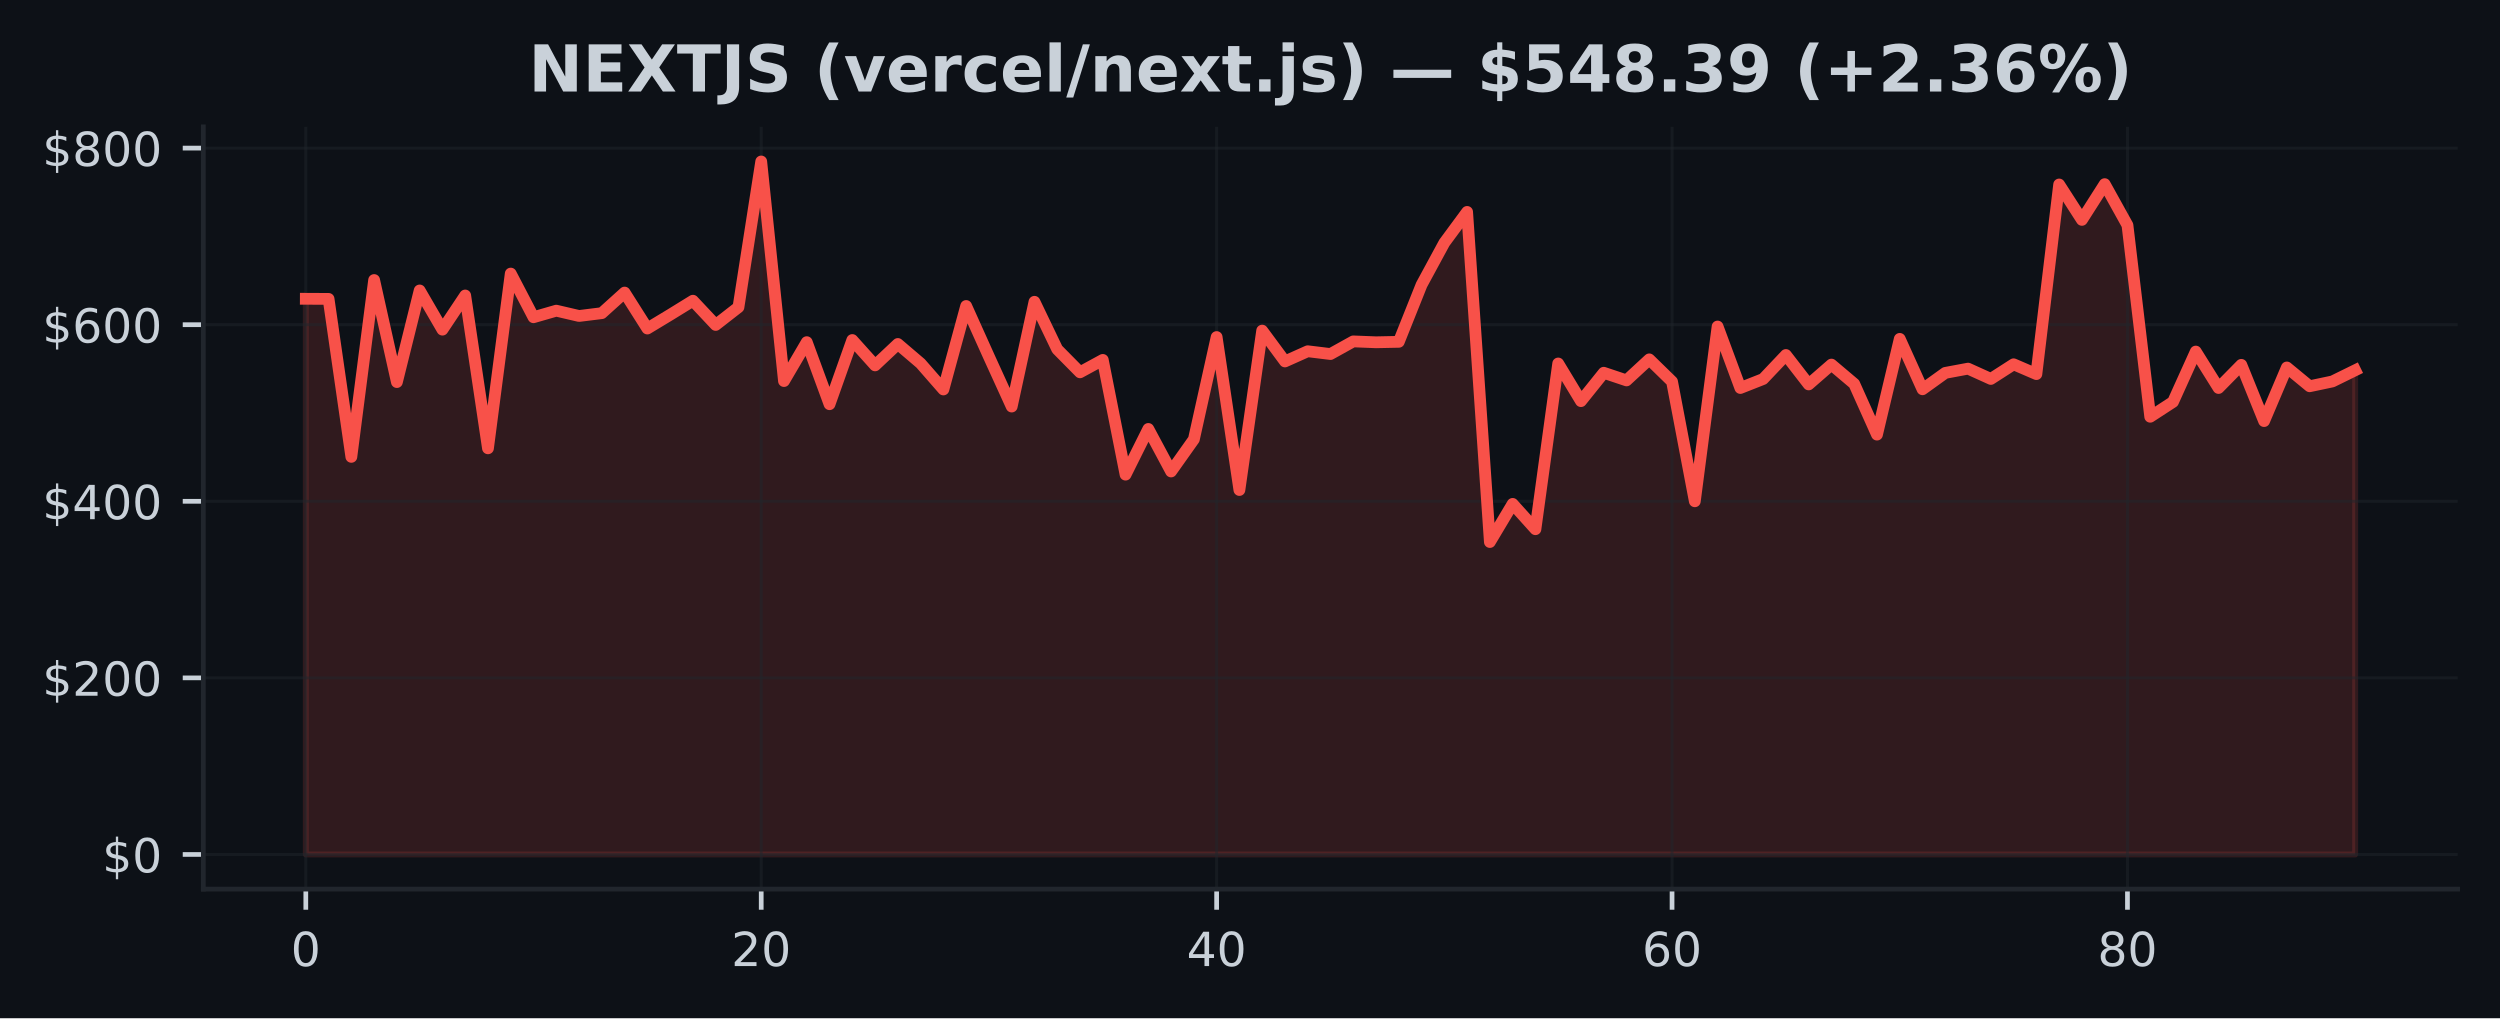
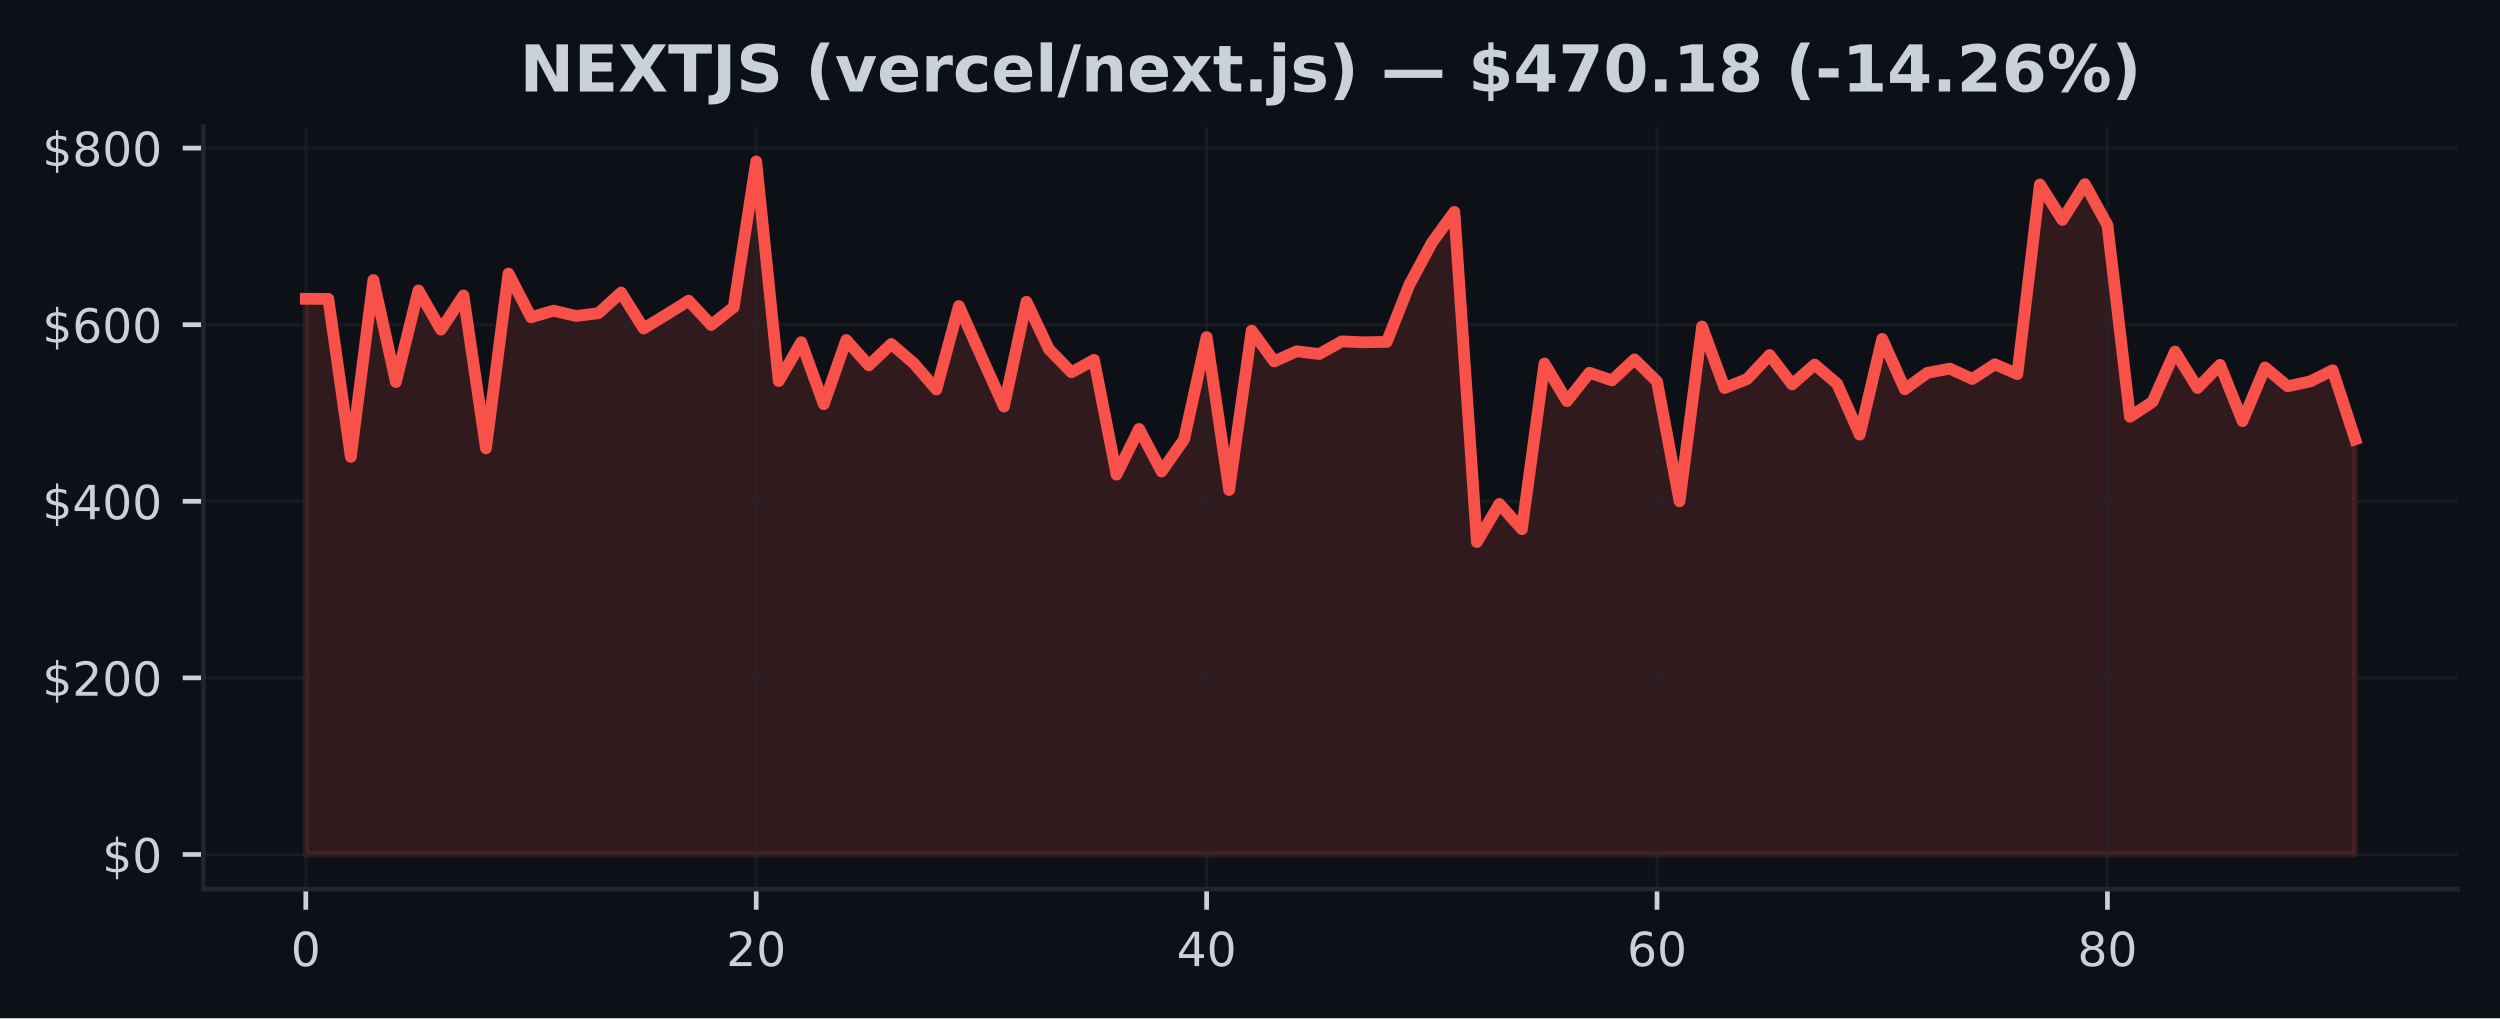
<svg xmlns="http://www.w3.org/2000/svg" xmlns:xlink="http://www.w3.org/1999/xlink" width="424.91pt" height="173.061pt" viewBox="0 0 424.91 173.061" version="1.1">
  <defs>
    <style type="text/css">*{stroke-linejoin: round; stroke-linecap: butt}</style>
  </defs>
  <g id="figure_1">
    <g id="patch_1">
      <path d="M 0 173.061  L 424.91 173.061  L 424.91 0  L 0 0  z " style="fill: #0d1117" />
    </g>
    <g id="axes_1">
      <g id="patch_2">
        <path d="M 34.56 151.118  L 417.71 151.118  L 417.71 21.558  L 34.56 21.558  z " style="fill: #0d1117" />
      </g>
      <g id="FillBetweenPolyCollection_1">
        <defs>
-           <path id="md09b2bb89c" d="M 51.976 -27.832  L 51.976 -122.278  L 55.846 -122.26  L 59.716 -95.411  L 63.587 -125.465  L 67.457 -108.122  L 71.327 -123.693  L 75.197 -117.033  L 79.067 -122.837  L 82.938 -96.863  L 86.808 -126.562  L 90.678 -119.14  L 94.548 -120.258  L 98.418 -119.356  L 102.289 -119.838  L 106.159 -123.333  L 110.029 -117.223  L 113.899 -119.561  L 117.769 -121.949  L 121.64 -117.831  L 125.51 -120.846  L 129.38 -145.613  L 133.25 -108.297  L 137.12 -114.905  L 140.991 -104.359  L 144.861 -115.268  L 148.731 -110.961  L 152.601 -114.597  L 156.471 -111.297  L 160.342 -106.867  L 164.212 -121.053  L 168.082 -112.451  L 171.952 -103.963  L 175.822 -121.766  L 179.693 -113.698  L 183.563 -109.781  L 187.433 -111.89  L 191.303 -92.39  L 195.173 -100.154  L 199.044 -92.929  L 202.914 -98.387  L 206.784 -115.774  L 210.654 -89.777  L 214.524 -116.869  L 218.395 -111.63  L 222.265 -113.361  L 226.135 -112.888  L 230.005 -115.037  L 233.875 -114.884  L 237.746 -114.965  L 241.616 -124.653  L 245.486 -131.795  L 249.356 -137.041  L 253.226 -80.937  L 257.097 -87.418  L 260.967 -83.116  L 264.837 -111.281  L 268.707 -104.882  L 272.577 -109.705  L 276.448 -108.407  L 280.318 -111.981  L 284.188 -108.207  L 288.058 -87.862  L 291.928 -117.564  L 295.799 -107.115  L 299.669 -108.641  L 303.539 -112.724  L 307.409 -107.724  L 311.279 -111.093  L 315.15 -107.823  L 319.02 -99.193  L 322.89 -115.463  L 326.76 -106.899  L 330.63 -109.684  L 334.501 -110.406  L 338.371 -108.654  L 342.241 -111.146  L 346.111 -109.478  L 349.981 -141.704  L 353.852 -135.689  L 357.722 -141.763  L 361.592 -134.787  L 365.462 -102.228  L 369.332 -104.748  L 373.203 -113.307  L 377.073 -107.116  L 380.943 -111.049  L 384.813 -101.492  L 388.683 -110.605  L 392.554 -107.41  L 396.424 -108.228  L 400.294 -110.128  L 400.294 -27.832  L 400.294 -27.832  L 396.424 -27.832  L 392.554 -27.832  L 388.683 -27.832  L 384.813 -27.832  L 380.943 -27.832  L 377.073 -27.832  L 373.203 -27.832  L 369.332 -27.832  L 365.462 -27.832  L 361.592 -27.832  L 357.722 -27.832  L 353.852 -27.832  L 349.981 -27.832  L 346.111 -27.832  L 342.241 -27.832  L 338.371 -27.832  L 334.501 -27.832  L 330.63 -27.832  L 326.76 -27.832  L 322.89 -27.832  L 319.02 -27.832  L 315.15 -27.832  L 311.279 -27.832  L 307.409 -27.832  L 303.539 -27.832  L 299.669 -27.832  L 295.799 -27.832  L 291.928 -27.832  L 288.058 -27.832  L 284.188 -27.832  L 280.318 -27.832  L 276.448 -27.832  L 272.577 -27.832  L 268.707 -27.832  L 264.837 -27.832  L 260.967 -27.832  L 257.097 -27.832  L 253.226 -27.832  L 249.356 -27.832  L 245.486 -27.832  L 241.616 -27.832  L 237.746 -27.832  L 233.875 -27.832  L 230.005 -27.832  L 226.135 -27.832  L 222.265 -27.832  L 218.395 -27.832  L 214.524 -27.832  L 210.654 -27.832  L 206.784 -27.832  L 202.914 -27.832  L 199.044 -27.832  L 195.173 -27.832  L 191.303 -27.832  L 187.433 -27.832  L 183.563 -27.832  L 179.693 -27.832  L 175.822 -27.832  L 171.952 -27.832  L 168.082 -27.832  L 164.212 -27.832  L 160.342 -27.832  L 156.471 -27.832  L 152.601 -27.832  L 148.731 -27.832  L 144.861 -27.832  L 140.991 -27.832  L 137.12 -27.832  L 133.25 -27.832  L 129.38 -27.832  L 125.51 -27.832  L 121.64 -27.832  L 117.769 -27.832  L 113.899 -27.832  L 110.029 -27.832  L 106.159 -27.832  L 102.289 -27.832  L 98.418 -27.832  L 94.548 -27.832  L 90.678 -27.832  L 86.808 -27.832  L 82.938 -27.832  L 79.067 -27.832  L 75.197 -27.832  L 71.327 -27.832  L 67.457 -27.832  L 63.587 -27.832  L 59.716 -27.832  L 55.846 -27.832  L 51.976 -27.832  z " style="stroke: #f85149; stroke-opacity: 0.15" />
+           <path id="mbb021a68fd" d="M 51.976 -27.832  L 51.976 -122.278  L 55.804 -122.26  L 59.631 -95.411  L 63.459 -125.465  L 67.287 -108.122  L 71.114 -123.693  L 74.942 -117.033  L 78.77 -122.837  L 82.597 -96.863  L 86.425 -126.562  L 90.253 -119.14  L 94.08 -120.258  L 97.908 -119.356  L 101.736 -119.838  L 105.563 -123.333  L 109.391 -117.223  L 113.219 -119.561  L 117.046 -121.949  L 120.874 -117.831  L 124.702 -120.846  L 128.529 -145.613  L 132.357 -108.297  L 136.185 -114.905  L 140.012 -104.359  L 143.84 -115.268  L 147.668 -110.961  L 151.495 -114.597  L 155.323 -111.297  L 159.151 -106.867  L 162.978 -121.053  L 166.806 -112.451  L 170.634 -103.963  L 174.461 -121.766  L 178.289 -113.698  L 182.117 -109.781  L 185.944 -111.89  L 189.772 -92.39  L 193.6 -100.154  L 197.427 -92.929  L 201.255 -98.387  L 205.083 -115.774  L 208.91 -89.777  L 212.738 -116.869  L 216.566 -111.63  L 220.393 -113.361  L 224.221 -112.888  L 228.049 -115.037  L 231.877 -114.884  L 235.704 -114.965  L 239.532 -124.653  L 243.36 -131.795  L 247.187 -137.041  L 251.015 -80.937  L 254.843 -87.418  L 258.67 -83.116  L 262.498 -111.281  L 266.326 -104.882  L 270.153 -109.705  L 273.981 -108.407  L 277.809 -111.981  L 281.636 -108.207  L 285.464 -87.862  L 289.292 -117.564  L 293.119 -107.115  L 296.947 -108.641  L 300.775 -112.724  L 304.602 -107.724  L 308.43 -111.093  L 312.258 -107.823  L 316.085 -99.193  L 319.913 -115.463  L 323.741 -106.899  L 327.568 -109.684  L 331.396 -110.406  L 335.224 -108.654  L 339.051 -111.146  L 342.879 -109.478  L 346.707 -141.704  L 350.534 -135.689  L 354.362 -141.763  L 358.19 -134.787  L 362.017 -102.228  L 365.845 -104.748  L 369.673 -113.307  L 373.5 -107.116  L 377.328 -111.049  L 381.156 -101.492  L 384.983 -110.605  L 388.811 -107.41  L 392.639 -108.228  L 396.466 -110.128  L 400.294 -98.391  L 400.294 -27.832  L 400.294 -27.832  L 396.466 -27.832  L 392.639 -27.832  L 388.811 -27.832  L 384.983 -27.832  L 381.156 -27.832  L 377.328 -27.832  L 373.5 -27.832  L 369.673 -27.832  L 365.845 -27.832  L 362.017 -27.832  L 358.19 -27.832  L 354.362 -27.832  L 350.534 -27.832  L 346.707 -27.832  L 342.879 -27.832  L 339.051 -27.832  L 335.224 -27.832  L 331.396 -27.832  L 327.568 -27.832  L 323.741 -27.832  L 319.913 -27.832  L 316.085 -27.832  L 312.258 -27.832  L 308.43 -27.832  L 304.602 -27.832  L 300.775 -27.832  L 296.947 -27.832  L 293.119 -27.832  L 289.292 -27.832  L 285.464 -27.832  L 281.636 -27.832  L 277.809 -27.832  L 273.981 -27.832  L 270.153 -27.832  L 266.326 -27.832  L 262.498 -27.832  L 258.67 -27.832  L 254.843 -27.832  L 251.015 -27.832  L 247.187 -27.832  L 243.36 -27.832  L 239.532 -27.832  L 235.704 -27.832  L 231.877 -27.832  L 228.049 -27.832  L 224.221 -27.832  L 220.393 -27.832  L 216.566 -27.832  L 212.738 -27.832  L 208.91 -27.832  L 205.083 -27.832  L 201.255 -27.832  L 197.427 -27.832  L 193.6 -27.832  L 189.772 -27.832  L 185.944 -27.832  L 182.117 -27.832  L 178.289 -27.832  L 174.461 -27.832  L 170.634 -27.832  L 166.806 -27.832  L 162.978 -27.832  L 159.151 -27.832  L 155.323 -27.832  L 151.495 -27.832  L 147.668 -27.832  L 143.84 -27.832  L 140.012 -27.832  L 136.185 -27.832  L 132.357 -27.832  L 128.529 -27.832  L 124.702 -27.832  L 120.874 -27.832  L 117.046 -27.832  L 113.219 -27.832  L 109.391 -27.832  L 105.563 -27.832  L 101.736 -27.832  L 97.908 -27.832  L 94.08 -27.832  L 90.253 -27.832  L 86.425 -27.832  L 82.597 -27.832  L 78.77 -27.832  L 74.942 -27.832  L 71.114 -27.832  L 67.287 -27.832  L 63.459 -27.832  L 59.631 -27.832  L 55.804 -27.832  L 51.976 -27.832  z " style="stroke: #f85149; stroke-opacity: 0.15" />
        </defs>
-         <g clip-path="url(#pa64d8cfdb3)">
-           <use xlink:href="#md09b2bb89c" x="0" y="173.061" style="fill: #f85149; fill-opacity: 0.15; stroke: #f85149; stroke-opacity: 0.15" />
+         <g clip-path="url(#p5b12fcca8b)">
+           <use xlink:href="#mbb021a68fd" x="0" y="173.061" style="fill: #f85149; fill-opacity: 0.15; stroke: #f85149; stroke-opacity: 0.15" />
        </g>
      </g>
      <g id="matplotlib.axis_1">
        <g id="xtick_1">
          <g id="line2d_1">
-             <path d="M 51.976 151.118  L 51.976 21.558  " clip-path="url(#pa64d8cfdb3)" style="fill: none; stroke: #21262d; stroke-opacity: 0.5; stroke-width: 0.5; stroke-linecap: square" />
+             <path d="M 51.976 151.118  L 51.976 21.558  " clip-path="url(#p5b12fcca8b)" style="fill: none; stroke: #21262d; stroke-opacity: 0.5; stroke-width: 0.5; stroke-linecap: square" />
          </g>
          <g id="line2d_2">
            <defs>
-               <path id="mbb9fbfb13b" d="M 0 0  L 0 3.5  " style="stroke: #c9d1d9; stroke-width: 0.8" />
+               <path id="m77d5513080" d="M 0 0  L 0 3.5  " style="stroke: #c9d1d9; stroke-width: 0.8" />
            </defs>
            <g>
-               <use xlink:href="#mbb9fbfb13b" x="51.976" y="151.118" style="fill: #c9d1d9; stroke: #c9d1d9; stroke-width: 0.8" />
+               <use xlink:href="#m77d5513080" x="51.976" y="151.118" style="fill: #c9d1d9; stroke: #c9d1d9; stroke-width: 0.8" />
            </g>
          </g>
          <g id="text_1">
            <g style="fill: #c9d1d9" transform="translate(49.43091 164.197) scale(0.08 -0.08)">
              <defs>
                <path id="DejaVuSans-30" d="M 2034 4250  Q 1547 4250 1301 3770  Q 1056 3291 1056 2328  Q 1056 1369 1301 889  Q 1547 409 2034 409  Q 2525 409 2770 889  Q 3016 1369 3016 2328  Q 3016 3291 2770 3770  Q 2525 4250 2034 4250  z M 2034 4750  Q 2819 4750 3233 4129  Q 3647 3509 3647 2328  Q 3647 1150 3233 529  Q 2819 -91 2034 -91  Q 1250 -91 836 529  Q 422 1150 422 2328  Q 422 3509 836 4129  Q 1250 4750 2034 4750  z " transform="scale(0.015625)" />
              </defs>
              <use xlink:href="#DejaVuSans-30" />
            </g>
          </g>
        </g>
        <g id="xtick_2">
          <g id="line2d_3">
-             <path d="M 129.38 151.118  L 129.38 21.558  " clip-path="url(#pa64d8cfdb3)" style="fill: none; stroke: #21262d; stroke-opacity: 0.5; stroke-width: 0.5; stroke-linecap: square" />
+             <path d="M 128.529 151.118  L 128.529 21.558  " clip-path="url(#p5b12fcca8b)" style="fill: none; stroke: #21262d; stroke-opacity: 0.5; stroke-width: 0.5; stroke-linecap: square" />
          </g>
          <g id="line2d_4">
            <g>
-               <use xlink:href="#mbb9fbfb13b" x="129.38" y="151.118" style="fill: #c9d1d9; stroke: #c9d1d9; stroke-width: 0.8" />
+               <use xlink:href="#m77d5513080" x="128.529" y="151.118" style="fill: #c9d1d9; stroke: #c9d1d9; stroke-width: 0.8" />
            </g>
          </g>
          <g id="text_2">
-             <g style="fill: #c9d1d9" transform="translate(124.2899 164.197) scale(0.08 -0.08)">
+             <g style="fill: #c9d1d9" transform="translate(123.4394 164.197) scale(0.08 -0.08)">
              <defs>
                <path id="DejaVuSans-32" d="M 1228 531  L 3431 531  L 3431 0  L 469 0  L 469 531  Q 828 903 1448 1529  Q 2069 2156 2228 2338  Q 2531 2678 2651 2914  Q 2772 3150 2772 3378  Q 2772 3750 2511 3984  Q 2250 4219 1831 4219  Q 1534 4219 1204 4116  Q 875 4013 500 3803  L 500 4441  Q 881 4594 1212 4672  Q 1544 4750 1819 4750  Q 2544 4750 2975 4387  Q 3406 4025 3406 3419  Q 3406 3131 3298 2873  Q 3191 2616 2906 2266  Q 2828 2175 2409 1742  Q 1991 1309 1228 531  z " transform="scale(0.015625)" />
              </defs>
              <use xlink:href="#DejaVuSans-32" />
              <use xlink:href="#DejaVuSans-30" transform="translate(63.62305 0)" />
            </g>
          </g>
        </g>
        <g id="xtick_3">
          <g id="line2d_5">
-             <path d="M 206.784 151.118  L 206.784 21.558  " clip-path="url(#pa64d8cfdb3)" style="fill: none; stroke: #21262d; stroke-opacity: 0.5; stroke-width: 0.5; stroke-linecap: square" />
+             <path d="M 205.083 151.118  L 205.083 21.558  " clip-path="url(#p5b12fcca8b)" style="fill: none; stroke: #21262d; stroke-opacity: 0.5; stroke-width: 0.5; stroke-linecap: square" />
          </g>
          <g id="line2d_6">
            <g>
-               <use xlink:href="#mbb9fbfb13b" x="206.784" y="151.118" style="fill: #c9d1d9; stroke: #c9d1d9; stroke-width: 0.8" />
+               <use xlink:href="#m77d5513080" x="205.083" y="151.118" style="fill: #c9d1d9; stroke: #c9d1d9; stroke-width: 0.8" />
            </g>
          </g>
          <g id="text_3">
-             <g style="fill: #c9d1d9" transform="translate(201.694 164.197) scale(0.08 -0.08)">
+             <g style="fill: #c9d1d9" transform="translate(199.9928 164.197) scale(0.08 -0.08)">
              <defs>
                <path id="DejaVuSans-34" d="M 2419 4116  L 825 1625  L 2419 1625  L 2419 4116  z M 2253 4666  L 3047 4666  L 3047 1625  L 3713 1625  L 3713 1100  L 3047 1100  L 3047 0  L 2419 0  L 2419 1100  L 313 1100  L 313 1709  L 2253 4666  z " transform="scale(0.015625)" />
              </defs>
              <use xlink:href="#DejaVuSans-34" />
              <use xlink:href="#DejaVuSans-30" transform="translate(63.62305 0)" />
            </g>
          </g>
        </g>
        <g id="xtick_4">
          <g id="line2d_7">
-             <path d="M 284.188 151.118  L 284.188 21.558  " clip-path="url(#pa64d8cfdb3)" style="fill: none; stroke: #21262d; stroke-opacity: 0.5; stroke-width: 0.5; stroke-linecap: square" />
+             <path d="M 281.636 151.118  L 281.636 21.558  " clip-path="url(#p5b12fcca8b)" style="fill: none; stroke: #21262d; stroke-opacity: 0.5; stroke-width: 0.5; stroke-linecap: square" />
          </g>
          <g id="line2d_8">
            <g>
-               <use xlink:href="#mbb9fbfb13b" x="284.188" y="151.118" style="fill: #c9d1d9; stroke: #c9d1d9; stroke-width: 0.8" />
+               <use xlink:href="#m77d5513080" x="281.636" y="151.118" style="fill: #c9d1d9; stroke: #c9d1d9; stroke-width: 0.8" />
            </g>
          </g>
          <g id="text_4">
-             <g style="fill: #c9d1d9" transform="translate(279.098 164.197) scale(0.08 -0.08)">
+             <g style="fill: #c9d1d9" transform="translate(276.5462 164.197) scale(0.08 -0.08)">
              <defs>
                <path id="DejaVuSans-36" d="M 2113 2584  Q 1688 2584 1439 2293  Q 1191 2003 1191 1497  Q 1191 994 1439 701  Q 1688 409 2113 409  Q 2538 409 2786 701  Q 3034 994 3034 1497  Q 3034 2003 2786 2293  Q 2538 2584 2113 2584  z M 3366 4563  L 3366 3988  Q 3128 4100 2886 4159  Q 2644 4219 2406 4219  Q 1781 4219 1451 3797  Q 1122 3375 1075 2522  Q 1259 2794 1537 2939  Q 1816 3084 2150 3084  Q 2853 3084 3261 2657  Q 3669 2231 3669 1497  Q 3669 778 3244 343  Q 2819 -91 2113 -91  Q 1303 -91 875 529  Q 447 1150 447 2328  Q 447 3434 972 4092  Q 1497 4750 2381 4750  Q 2619 4750 2861 4703  Q 3103 4656 3366 4563  z " transform="scale(0.015625)" />
              </defs>
              <use xlink:href="#DejaVuSans-36" />
              <use xlink:href="#DejaVuSans-30" transform="translate(63.62305 0)" />
            </g>
          </g>
        </g>
        <g id="xtick_5">
          <g id="line2d_9">
-             <path d="M 361.592 151.118  L 361.592 21.558  " clip-path="url(#pa64d8cfdb3)" style="fill: none; stroke: #21262d; stroke-opacity: 0.5; stroke-width: 0.5; stroke-linecap: square" />
+             <path d="M 358.19 151.118  L 358.19 21.558  " clip-path="url(#p5b12fcca8b)" style="fill: none; stroke: #21262d; stroke-opacity: 0.5; stroke-width: 0.5; stroke-linecap: square" />
          </g>
          <g id="line2d_10">
            <g>
-               <use xlink:href="#mbb9fbfb13b" x="361.592" y="151.118" style="fill: #c9d1d9; stroke: #c9d1d9; stroke-width: 0.8" />
+               <use xlink:href="#m77d5513080" x="358.19" y="151.118" style="fill: #c9d1d9; stroke: #c9d1d9; stroke-width: 0.8" />
            </g>
          </g>
          <g id="text_5">
-             <g style="fill: #c9d1d9" transform="translate(356.5021 164.197) scale(0.08 -0.08)">
+             <g style="fill: #c9d1d9" transform="translate(353.0997 164.197) scale(0.08 -0.08)">
              <defs>
                <path id="DejaVuSans-38" d="M 2034 2216  Q 1584 2216 1326 1975  Q 1069 1734 1069 1313  Q 1069 891 1326 650  Q 1584 409 2034 409  Q 2484 409 2743 651  Q 3003 894 3003 1313  Q 3003 1734 2745 1975  Q 2488 2216 2034 2216  z M 1403 2484  Q 997 2584 770 2862  Q 544 3141 544 3541  Q 544 4100 942 4425  Q 1341 4750 2034 4750  Q 2731 4750 3128 4425  Q 3525 4100 3525 3541  Q 3525 3141 3298 2862  Q 3072 2584 2669 2484  Q 3125 2378 3379 2068  Q 3634 1759 3634 1313  Q 3634 634 3220 271  Q 2806 -91 2034 -91  Q 1263 -91 848 271  Q 434 634 434 1313  Q 434 1759 690 2068  Q 947 2378 1403 2484  z M 1172 3481  Q 1172 3119 1398 2916  Q 1625 2713 2034 2713  Q 2441 2713 2670 2916  Q 2900 3119 2900 3481  Q 2900 3844 2670 4047  Q 2441 4250 2034 4250  Q 1625 4250 1398 4047  Q 1172 3844 1172 3481  z " transform="scale(0.015625)" />
              </defs>
              <use xlink:href="#DejaVuSans-38" />
              <use xlink:href="#DejaVuSans-30" transform="translate(63.62305 0)" />
            </g>
          </g>
        </g>
      </g>
      <g id="matplotlib.axis_2">
        <g id="ytick_1">
          <g id="line2d_11">
-             <path d="M 34.56 145.229  L 417.71 145.229  " clip-path="url(#pa64d8cfdb3)" style="fill: none; stroke: #21262d; stroke-opacity: 0.5; stroke-width: 0.5; stroke-linecap: square" />
+             <path d="M 34.56 145.229  L 417.71 145.229  " clip-path="url(#p5b12fcca8b)" style="fill: none; stroke: #21262d; stroke-opacity: 0.5; stroke-width: 0.5; stroke-linecap: square" />
          </g>
          <g id="line2d_12">
            <defs>
-               <path id="mabfa6c5c74" d="M 0 0  L -3.5 0  " style="stroke: #c9d1d9; stroke-width: 0.8" />
+               <path id="mbe06799773" d="M 0 0  L -3.5 0  " style="stroke: #c9d1d9; stroke-width: 0.8" />
            </defs>
            <g>
-               <use xlink:href="#mabfa6c5c74" x="34.56" y="145.229" style="fill: #c9d1d9; stroke: #c9d1d9; stroke-width: 0.8" />
+               <use xlink:href="#mbe06799773" x="34.56" y="145.229" style="fill: #c9d1d9; stroke: #c9d1d9; stroke-width: 0.8" />
            </g>
          </g>
          <g id="text_6">
            <g style="fill: #c9d1d9" transform="translate(17.38 148.2686) scale(0.08 -0.08)">
              <defs>
                <path id="DejaVuSans-24" d="M 2163 -941  L 1850 -941  L 1847 0  Q 1519 6 1191 76  Q 863 147 531 288  L 531 850  Q 850 650 1176 548  Q 1503 447 1850 444  L 1850 1869  Q 1159 1981 845 2250  Q 531 2519 531 2988  Q 531 3497 872 3790  Q 1213 4084 1850 4128  L 1850 4863  L 2163 4863  L 2163 4138  Q 2453 4125 2725 4076  Q 2997 4028 3256 3944  L 3256 3397  Q 2997 3528 2723 3600  Q 2450 3672 2163 3684  L 2163 2350  Q 2872 2241 3206 1959  Q 3541 1678 3541 1191  Q 3541 663 3186 358  Q 2831 53 2163 6  L 2163 -941  z M 1850 2406  L 1850 3688  Q 1488 3647 1297 3481  Q 1106 3316 1106 3041  Q 1106 2772 1282 2622  Q 1459 2472 1850 2406  z M 2163 1806  L 2163 453  Q 2559 506 2761 678  Q 2963 850 2963 1131  Q 2963 1406 2770 1568  Q 2578 1731 2163 1806  z " transform="scale(0.015625)" />
              </defs>
              <use xlink:href="#DejaVuSans-24" />
              <use xlink:href="#DejaVuSans-30" transform="translate(63.62305 0)" />
            </g>
          </g>
        </g>
        <g id="ytick_2">
          <g id="line2d_13">
-             <path d="M 34.56 115.215  L 417.71 115.215  " clip-path="url(#pa64d8cfdb3)" style="fill: none; stroke: #21262d; stroke-opacity: 0.5; stroke-width: 0.5; stroke-linecap: square" />
+             <path d="M 34.56 115.215  L 417.71 115.215  " clip-path="url(#p5b12fcca8b)" style="fill: none; stroke: #21262d; stroke-opacity: 0.5; stroke-width: 0.5; stroke-linecap: square" />
          </g>
          <g id="line2d_14">
            <g>
-               <use xlink:href="#mabfa6c5c74" x="34.56" y="115.215" style="fill: #c9d1d9; stroke: #c9d1d9; stroke-width: 0.8" />
+               <use xlink:href="#mbe06799773" x="34.56" y="115.215" style="fill: #c9d1d9; stroke: #c9d1d9; stroke-width: 0.8" />
            </g>
          </g>
          <g id="text_7">
            <g style="fill: #c9d1d9" transform="translate(7.2 118.2547) scale(0.08 -0.08)">
              <use xlink:href="#DejaVuSans-24" />
              <use xlink:href="#DejaVuSans-32" transform="translate(63.62305 0)" />
              <use xlink:href="#DejaVuSans-30" transform="translate(127.2461 0)" />
              <use xlink:href="#DejaVuSans-30" transform="translate(190.8691 0)" />
            </g>
          </g>
        </g>
        <g id="ytick_3">
          <g id="line2d_15">
-             <path d="M 34.56 85.202  L 417.71 85.202  " clip-path="url(#pa64d8cfdb3)" style="fill: none; stroke: #21262d; stroke-opacity: 0.5; stroke-width: 0.5; stroke-linecap: square" />
+             <path d="M 34.56 85.202  L 417.71 85.202  " clip-path="url(#p5b12fcca8b)" style="fill: none; stroke: #21262d; stroke-opacity: 0.5; stroke-width: 0.5; stroke-linecap: square" />
          </g>
          <g id="line2d_16">
            <g>
-               <use xlink:href="#mabfa6c5c74" x="34.56" y="85.202" style="fill: #c9d1d9; stroke: #c9d1d9; stroke-width: 0.8" />
+               <use xlink:href="#mbe06799773" x="34.56" y="85.202" style="fill: #c9d1d9; stroke: #c9d1d9; stroke-width: 0.8" />
            </g>
          </g>
          <g id="text_8">
            <g style="fill: #c9d1d9" transform="translate(7.2 88.24088) scale(0.08 -0.08)">
              <use xlink:href="#DejaVuSans-24" />
              <use xlink:href="#DejaVuSans-34" transform="translate(63.62305 0)" />
              <use xlink:href="#DejaVuSans-30" transform="translate(127.2461 0)" />
              <use xlink:href="#DejaVuSans-30" transform="translate(190.8691 0)" />
            </g>
          </g>
        </g>
        <g id="ytick_4">
          <g id="line2d_17">
-             <path d="M 34.56 55.188  L 417.71 55.188  " clip-path="url(#pa64d8cfdb3)" style="fill: none; stroke: #21262d; stroke-opacity: 0.5; stroke-width: 0.5; stroke-linecap: square" />
+             <path d="M 34.56 55.188  L 417.71 55.188  " clip-path="url(#p5b12fcca8b)" style="fill: none; stroke: #21262d; stroke-opacity: 0.5; stroke-width: 0.5; stroke-linecap: square" />
          </g>
          <g id="line2d_18">
            <g>
-               <use xlink:href="#mabfa6c5c74" x="34.56" y="55.188" style="fill: #c9d1d9; stroke: #c9d1d9; stroke-width: 0.8" />
+               <use xlink:href="#mbe06799773" x="34.56" y="55.188" style="fill: #c9d1d9; stroke: #c9d1d9; stroke-width: 0.8" />
            </g>
          </g>
          <g id="text_9">
            <g style="fill: #c9d1d9" transform="translate(7.2 58.22704) scale(0.08 -0.08)">
              <use xlink:href="#DejaVuSans-24" />
              <use xlink:href="#DejaVuSans-36" transform="translate(63.62305 0)" />
              <use xlink:href="#DejaVuSans-30" transform="translate(127.2461 0)" />
              <use xlink:href="#DejaVuSans-30" transform="translate(190.8691 0)" />
            </g>
          </g>
        </g>
        <g id="ytick_5">
          <g id="line2d_19">
-             <path d="M 34.56 25.174  L 417.71 25.174  " clip-path="url(#pa64d8cfdb3)" style="fill: none; stroke: #21262d; stroke-opacity: 0.5; stroke-width: 0.5; stroke-linecap: square" />
+             <path d="M 34.56 25.174  L 417.71 25.174  " clip-path="url(#p5b12fcca8b)" style="fill: none; stroke: #21262d; stroke-opacity: 0.5; stroke-width: 0.5; stroke-linecap: square" />
          </g>
          <g id="line2d_20">
            <g>
-               <use xlink:href="#mabfa6c5c74" x="34.56" y="25.174" style="fill: #c9d1d9; stroke: #c9d1d9; stroke-width: 0.8" />
+               <use xlink:href="#mbe06799773" x="34.56" y="25.174" style="fill: #c9d1d9; stroke: #c9d1d9; stroke-width: 0.8" />
            </g>
          </g>
          <g id="text_10">
            <g style="fill: #c9d1d9" transform="translate(7.2 28.2132) scale(0.08 -0.08)">
              <use xlink:href="#DejaVuSans-24" />
              <use xlink:href="#DejaVuSans-38" transform="translate(63.62305 0)" />
              <use xlink:href="#DejaVuSans-30" transform="translate(127.2461 0)" />
              <use xlink:href="#DejaVuSans-30" transform="translate(190.8691 0)" />
            </g>
          </g>
        </g>
      </g>
      <g id="line2d_21">
-         <path d="M 51.976 50.783  L 55.846 50.801  L 59.716 77.65  L 63.587 47.596  L 67.457 64.939  L 71.327 49.368  L 75.197 56.028  L 79.067 50.223  L 82.938 76.197  L 86.808 46.499  L 90.678 53.921  L 94.548 52.803  L 98.418 53.705  L 102.289 53.223  L 106.159 49.728  L 110.029 55.837  L 113.899 53.499  L 117.769 51.112  L 121.64 55.23  L 125.51 52.215  L 129.38 27.447  L 133.25 64.764  L 137.12 58.156  L 140.991 68.701  L 144.861 57.793  L 148.731 62.1  L 152.601 58.464  L 156.471 61.764  L 160.342 66.194  L 164.212 52.008  L 168.082 60.61  L 171.952 69.098  L 175.822 51.295  L 179.693 59.363  L 183.563 63.279  L 187.433 61.171  L 191.303 80.671  L 195.173 72.906  L 199.044 80.132  L 202.914 74.674  L 206.784 57.287  L 210.654 83.284  L 214.524 56.192  L 218.395 61.431  L 222.265 59.7  L 226.135 60.173  L 230.005 58.024  L 233.875 58.177  L 237.746 58.096  L 241.616 48.408  L 245.486 41.266  L 249.356 36.019  L 253.226 92.124  L 257.097 85.643  L 260.967 89.945  L 264.837 61.78  L 268.707 68.179  L 272.577 63.356  L 276.448 64.654  L 280.318 61.079  L 284.188 64.854  L 288.058 85.199  L 291.928 55.497  L 295.799 65.946  L 299.669 64.42  L 303.539 60.337  L 307.409 65.337  L 311.279 61.968  L 315.15 65.238  L 319.02 73.868  L 322.89 57.598  L 326.76 66.162  L 330.63 63.377  L 334.501 62.655  L 338.371 64.406  L 342.241 61.915  L 346.111 63.583  L 349.981 31.357  L 353.852 37.371  L 357.722 31.298  L 361.592 38.273  L 365.462 70.832  L 369.332 68.313  L 373.203 59.754  L 377.073 65.945  L 380.943 62.011  L 384.813 71.569  L 388.683 62.456  L 392.554 65.65  L 396.424 64.833  L 400.294 62.933  " clip-path="url(#pa64d8cfdb3)" style="fill: none; stroke: #f85149; stroke-width: 2; stroke-linecap: square" />
+         <path d="M 51.976 50.783  L 55.804 50.801  L 59.631 77.65  L 63.459 47.596  L 67.287 64.939  L 71.114 49.368  L 74.942 56.028  L 78.77 50.223  L 82.597 76.197  L 86.425 46.499  L 90.253 53.921  L 94.08 52.803  L 97.908 53.705  L 101.736 53.223  L 105.563 49.728  L 109.391 55.837  L 113.219 53.499  L 117.046 51.112  L 120.874 55.23  L 124.702 52.215  L 128.529 27.447  L 132.357 64.764  L 136.185 58.156  L 140.012 68.701  L 143.84 57.793  L 147.668 62.1  L 151.495 58.464  L 155.323 61.764  L 159.151 66.194  L 162.978 52.008  L 166.806 60.61  L 170.634 69.098  L 174.461 51.295  L 178.289 59.363  L 182.117 63.279  L 185.944 61.171  L 189.772 80.671  L 193.6 72.906  L 197.427 80.132  L 201.255 74.674  L 205.083 57.287  L 208.91 83.284  L 212.738 56.192  L 216.566 61.431  L 220.393 59.7  L 224.221 60.173  L 228.049 58.024  L 231.877 58.177  L 235.704 58.096  L 239.532 48.408  L 243.36 41.266  L 247.187 36.019  L 251.015 92.124  L 254.843 85.643  L 258.67 89.945  L 262.498 61.78  L 266.326 68.179  L 270.153 63.356  L 273.981 64.654  L 277.809 61.079  L 281.636 64.854  L 285.464 85.199  L 289.292 55.497  L 293.119 65.946  L 296.947 64.42  L 300.775 60.337  L 304.602 65.337  L 308.43 61.968  L 312.258 65.238  L 316.085 73.868  L 319.913 57.598  L 323.741 66.162  L 327.568 63.377  L 331.396 62.655  L 335.224 64.406  L 339.051 61.915  L 342.879 63.583  L 346.707 31.357  L 350.534 37.371  L 354.362 31.298  L 358.19 38.273  L 362.017 70.832  L 365.845 68.313  L 369.673 59.754  L 373.5 65.945  L 377.328 62.011  L 381.156 71.569  L 384.983 62.456  L 388.811 65.65  L 392.639 64.833  L 396.466 62.933  L 400.294 74.67  " clip-path="url(#p5b12fcca8b)" style="fill: none; stroke: #f85149; stroke-width: 2; stroke-linecap: square" />
      </g>
      <g id="patch_3">
        <path d="M 34.56 151.118  L 34.56 21.558  " style="fill: none; stroke: #21262d; stroke-width: 0.8; stroke-linejoin: miter; stroke-linecap: square" />
      </g>
      <g id="patch_4">
        <path d="M 34.56 151.118  L 417.71 151.118  " style="fill: none; stroke: #21262d; stroke-width: 0.8; stroke-linejoin: miter; stroke-linecap: square" />
      </g>
      <g id="text_11">
-         <g style="fill: #c9d1d9" transform="translate(89.83898 15.55828) scale(0.11 -0.11)">
+         <g style="fill: #c9d1d9" transform="translate(88.33852 15.55828) scale(0.11 -0.11)">
          <defs>
            <path id="DejaVuSans-Bold-4e" d="M 588 4666  L 1931 4666  L 3628 1466  L 3628 4666  L 4769 4666  L 4769 0  L 3425 0  L 1728 3200  L 1728 0  L 588 0  L 588 4666  z " transform="scale(0.015625)" />
            <path id="DejaVuSans-Bold-45" d="M 588 4666  L 3834 4666  L 3834 3756  L 1791 3756  L 1791 2888  L 3713 2888  L 3713 1978  L 1791 1978  L 1791 909  L 3903 909  L 3903 0  L 588 0  L 588 4666  z " transform="scale(0.015625)" />
            <path id="DejaVuSans-Bold-58" d="M 3188 2381  L 4806 0  L 3553 0  L 2463 1594  L 1381 0  L 122 0  L 1741 2381  L 184 4666  L 1441 4666  L 2463 3163  L 3481 4666  L 4744 4666  L 3188 2381  z " transform="scale(0.015625)" />
            <path id="DejaVuSans-Bold-54" d="M 31 4666  L 4331 4666  L 4331 3756  L 2784 3756  L 2784 0  L 1581 0  L 1581 3756  L 31 3756  L 31 4666  z " transform="scale(0.015625)" />
            <path id="DejaVuSans-Bold-4a" d="M 588 4666  L 1791 4666  L 1791 453  Q 1791 -419 1317 -850  Q 844 -1281 -116 -1281  L -359 -1281  L -359 -372  L -172 -372  Q 203 -372 395 -162  Q 588 47 588 453  L 588 4666  z " transform="scale(0.015625)" />
            <path id="DejaVuSans-Bold-53" d="M 3834 4519  L 3834 3531  Q 3450 3703 3084 3790  Q 2719 3878 2394 3878  Q 1963 3878 1756 3759  Q 1550 3641 1550 3391  Q 1550 3203 1689 3098  Q 1828 2994 2194 2919  L 2706 2816  Q 3484 2659 3812 2340  Q 4141 2022 4141 1434  Q 4141 663 3683 286  Q 3225 -91 2284 -91  Q 1841 -91 1394 -6  Q 947 78 500 244  L 500 1259  Q 947 1022 1364 901  Q 1781 781 2169 781  Q 2563 781 2772 912  Q 2981 1044 2981 1288  Q 2981 1506 2839 1625  Q 2697 1744 2272 1838  L 1806 1941  Q 1106 2091 782 2419  Q 459 2747 459 3303  Q 459 4000 909 4375  Q 1359 4750 2203 4750  Q 2588 4750 2994 4692  Q 3400 4634 3834 4519  z " transform="scale(0.015625)" />
            <path id="DejaVuSans-Bold-20" transform="scale(0.015625)" />
            <path id="DejaVuSans-Bold-28" d="M 2413 -844  L 1484 -844  Q 1006 -72 778 623  Q 550 1319 550 2003  Q 550 2688 779 3389  Q 1009 4091 1484 4856  L 2413 4856  Q 2013 4116 1813 3408  Q 1613 2700 1613 2009  Q 1613 1319 1811 609  Q 2009 -100 2413 -844  z " transform="scale(0.015625)" />
            <path id="DejaVuSans-Bold-76" d="M 97 3500  L 1216 3500  L 2088 1081  L 2956 3500  L 4078 3500  L 2700 0  L 1472 0  L 97 3500  z " transform="scale(0.015625)" />
            <path id="DejaVuSans-Bold-65" d="M 4031 1759  L 4031 1441  L 1416 1441  Q 1456 1047 1700 850  Q 1944 653 2381 653  Q 2734 653 3104 758  Q 3475 863 3866 1075  L 3866 213  Q 3469 63 3072 -14  Q 2675 -91 2278 -91  Q 1328 -91 801 392  Q 275 875 275 1747  Q 275 2603 792 3093  Q 1309 3584 2216 3584  Q 3041 3584 3536 3087  Q 4031 2591 4031 1759  z M 2881 2131  Q 2881 2450 2695 2645  Q 2509 2841 2209 2841  Q 1884 2841 1681 2658  Q 1478 2475 1428 2131  L 2881 2131  z " transform="scale(0.015625)" />
            <path id="DejaVuSans-Bold-72" d="M 3138 2547  Q 2991 2616 2845 2648  Q 2700 2681 2553 2681  Q 2122 2681 1889 2404  Q 1656 2128 1656 1613  L 1656 0  L 538 0  L 538 3500  L 1656 3500  L 1656 2925  Q 1872 3269 2151 3426  Q 2431 3584 2822 3584  Q 2878 3584 2943 3579  Q 3009 3575 3134 3559  L 3138 2547  z " transform="scale(0.015625)" />
            <path id="DejaVuSans-Bold-63" d="M 3366 3391  L 3366 2478  Q 3138 2634 2908 2709  Q 2678 2784 2431 2784  Q 1963 2784 1702 2511  Q 1441 2238 1441 1747  Q 1441 1256 1702 982  Q 1963 709 2431 709  Q 2694 709 2930 787  Q 3166 866 3366 1019  L 3366 103  Q 3103 6 2833 -42  Q 2563 -91 2291 -91  Q 1344 -91 809 395  Q 275 881 275 1747  Q 275 2613 809 3098  Q 1344 3584 2291 3584  Q 2566 3584 2833 3536  Q 3100 3488 3366 3391  z " transform="scale(0.015625)" />
            <path id="DejaVuSans-Bold-6c" d="M 538 4863  L 1656 4863  L 1656 0  L 538 0  L 538 4863  z " transform="scale(0.015625)" />
            <path id="DejaVuSans-Bold-2f" d="M 1644 4666  L 2338 4666  L 691 -594  L 0 -594  L 1644 4666  z " transform="scale(0.015625)" />
            <path id="DejaVuSans-Bold-6e" d="M 4056 2131  L 4056 0  L 2931 0  L 2931 347  L 2931 1631  Q 2931 2084 2911 2256  Q 2891 2428 2841 2509  Q 2775 2619 2662 2680  Q 2550 2741 2406 2741  Q 2056 2741 1856 2470  Q 1656 2200 1656 1722  L 1656 0  L 538 0  L 538 3500  L 1656 3500  L 1656 2988  Q 1909 3294 2193 3439  Q 2478 3584 2822 3584  Q 3428 3584 3742 3212  Q 4056 2841 4056 2131  z " transform="scale(0.015625)" />
            <path id="DejaVuSans-Bold-78" d="M 1422 1791  L 159 3500  L 1344 3500  L 2059 2463  L 2784 3500  L 3969 3500  L 2706 1797  L 4031 0  L 2847 0  L 2059 1106  L 1281 0  L 97 0  L 1422 1791  z " transform="scale(0.015625)" />
            <path id="DejaVuSans-Bold-74" d="M 1759 4494  L 1759 3500  L 2913 3500  L 2913 2700  L 1759 2700  L 1759 1216  Q 1759 972 1856 886  Q 1953 800 2241 800  L 2816 800  L 2816 0  L 1856 0  Q 1194 0 917 276  Q 641 553 641 1216  L 641 2700  L 84 2700  L 84 3500  L 641 3500  L 641 4494  L 1759 4494  z " transform="scale(0.015625)" />
            <path id="DejaVuSans-Bold-2e" d="M 653 1209  L 1778 1209  L 1778 0  L 653 0  L 653 1209  z " transform="scale(0.015625)" />
            <path id="DejaVuSans-Bold-6a" d="M 538 3500  L 1656 3500  L 1656 63  Q 1656 -641 1318 -1011  Q 981 -1381 341 -1381  L -213 -1381  L -213 -647  L -19 -647  Q 300 -647 419 -503  Q 538 -359 538 63  L 538 3500  z M 538 4863  L 1656 4863  L 1656 3950  L 538 3950  L 538 4863  z " transform="scale(0.015625)" />
            <path id="DejaVuSans-Bold-73" d="M 3272 3391  L 3272 2541  Q 2913 2691 2578 2766  Q 2244 2841 1947 2841  Q 1628 2841 1473 2761  Q 1319 2681 1319 2516  Q 1319 2381 1436 2309  Q 1553 2238 1856 2203  L 2053 2175  Q 2913 2066 3209 1816  Q 3506 1566 3506 1031  Q 3506 472 3093 190  Q 2681 -91 1863 -91  Q 1516 -91 1145 -36  Q 775 19 384 128  L 384 978  Q 719 816 1070 734  Q 1422 653 1784 653  Q 2113 653 2278 743  Q 2444 834 2444 1013  Q 2444 1163 2330 1236  Q 2216 1309 1875 1350  L 1678 1375  Q 931 1469 631 1722  Q 331 1975 331 2491  Q 331 3047 712 3315  Q 1094 3584 1881 3584  Q 2191 3584 2531 3537  Q 2872 3491 3272 3391  z " transform="scale(0.015625)" />
            <path id="DejaVuSans-Bold-29" d="M 513 -844  Q 913 -100 1113 609  Q 1313 1319 1313 2009  Q 1313 2700 1113 3408  Q 913 4116 513 4856  L 1441 4856  Q 1916 4091 2145 3389  Q 2375 2688 2375 2003  Q 2375 1319 2147 623  Q 1919 -72 1441 -844  L 513 -844  z " transform="scale(0.015625)" />
            <path id="DejaVuSans-Bold-2014" d="M 344 2156  L 6056 2156  L 6056 1350  L 344 1350  L 344 2156  z " transform="scale(0.015625)" />
            <path id="DejaVuSans-Bold-24" d="M 2484 -941  L 1978 -941  L 1975 0  Q 1584 16 1218 87  Q 853 159 506 288  L 506 1106  Q 866 922 1233 823  Q 1600 725 1978 713  L 1978 1684  L 1875 1703  Q 1128 1834 814 2115  Q 500 2397 500 2925  Q 500 3484 883 3798  Q 1266 4113 1975 4141  L 1978 4863  L 2484 4863  L 2484 4153  Q 2797 4128 3109 4075  Q 3422 4022 3738 3938  L 3738 3144  Q 3425 3275 3112 3348  Q 2800 3422 2484 3438  L 2484 2541  L 2584 2522  Q 3378 2397 3698 2105  Q 4019 1813 4019 1241  Q 4019 666 3637 358  Q 3256 50 2484 6  L 2484 -941  z M 1978 2613  L 1978 3428  Q 1756 3416 1623 3308  Q 1491 3200 1491 3034  Q 1491 2850 1612 2745  Q 1734 2641 1978 2613  z M 2484 1594  L 2484 725  Q 2756 728 2892 831  Q 3028 934 3028 1141  Q 3028 1353 2903 1458  Q 2778 1563 2484 1594  z " transform="scale(0.015625)" />
-             <path id="DejaVuSans-Bold-35" d="M 678 4666  L 3669 4666  L 3669 3781  L 1638 3781  L 1638 3059  Q 1775 3097 1914 3117  Q 2053 3138 2203 3138  Q 3056 3138 3531 2711  Q 4006 2284 4006 1522  Q 4006 766 3489 337  Q 2972 -91 2053 -91  Q 1656 -91 1267 -14  Q 878 63 494 219  L 494 1166  Q 875 947 1217 837  Q 1559 728 1863 728  Q 2300 728 2551 942  Q 2803 1156 2803 1522  Q 2803 1891 2551 2103  Q 2300 2316 1863 2316  Q 1603 2316 1309 2248  Q 1016 2181 678 2041  L 678 4666  z " transform="scale(0.015625)" />
            <path id="DejaVuSans-Bold-34" d="M 2356 3675  L 1038 1722  L 2356 1722  L 2356 3675  z M 2156 4666  L 3494 4666  L 3494 1722  L 4159 1722  L 4159 850  L 3494 850  L 3494 0  L 2356 0  L 2356 850  L 288 850  L 288 1881  L 2156 4666  z " transform="scale(0.015625)" />
+             <path id="DejaVuSans-Bold-37" d="M 428 4666  L 3944 4666  L 3944 3988  L 2125 0  L 953 0  L 2675 3781  L 428 3781  L 428 4666  z " transform="scale(0.015625)" />
+             <path id="DejaVuSans-Bold-30" d="M 2944 2338  Q 2944 3213 2780 3570  Q 2616 3928 2228 3928  Q 1841 3928 1675 3570  Q 1509 3213 1509 2338  Q 1509 1453 1675 1090  Q 1841 728 2228 728  Q 2613 728 2778 1090  Q 2944 1453 2944 2338  z M 4147 2328  Q 4147 1169 3647 539  Q 3147 -91 2228 -91  Q 1306 -91 806 539  Q 306 1169 306 2328  Q 306 3491 806 4120  Q 1306 4750 2228 4750  Q 3147 4750 3647 4120  Q 4147 3491 4147 2328  z " transform="scale(0.015625)" />
+             <path id="DejaVuSans-Bold-31" d="M 750 831  L 1813 831  L 1813 3847  L 722 3622  L 722 4441  L 1806 4666  L 2950 4666  L 2950 831  L 4013 831  L 4013 0  L 750 0  L 750 831  z " transform="scale(0.015625)" />
            <path id="DejaVuSans-Bold-38" d="M 2228 2088  Q 1891 2088 1709 1903  Q 1528 1719 1528 1375  Q 1528 1031 1709 848  Q 1891 666 2228 666  Q 2563 666 2741 848  Q 2919 1031 2919 1375  Q 2919 1722 2741 1905  Q 2563 2088 2228 2088  z M 1350 2484  Q 925 2613 709 2878  Q 494 3144 494 3541  Q 494 4131 934 4440  Q 1375 4750 2228 4750  Q 3075 4750 3515 4442  Q 3956 4134 3956 3541  Q 3956 3144 3739 2878  Q 3522 2613 3097 2484  Q 3572 2353 3814 2058  Q 4056 1763 4056 1313  Q 4056 619 3595 264  Q 3134 -91 2228 -91  Q 1319 -91 855 264  Q 391 619 391 1313  Q 391 1763 633 2058  Q 875 2353 1350 2484  z M 1631 3419  Q 1631 3141 1786 2991  Q 1941 2841 2228 2841  Q 2509 2841 2662 2991  Q 2816 3141 2816 3419  Q 2816 3697 2662 3845  Q 2509 3994 2228 3994  Q 1941 3994 1786 3844  Q 1631 3694 1631 3419  z " transform="scale(0.015625)" />
-             <path id="DejaVuSans-Bold-33" d="M 2981 2516  Q 3453 2394 3698 2092  Q 3944 1791 3944 1325  Q 3944 631 3412 270  Q 2881 -91 1863 -91  Q 1503 -91 1142 -33  Q 781 25 428 141  L 428 1069  Q 766 900 1098 814  Q 1431 728 1753 728  Q 2231 728 2486 893  Q 2741 1059 2741 1369  Q 2741 1688 2480 1852  Q 2219 2016 1709 2016  L 1228 2016  L 1228 2791  L 1734 2791  Q 2188 2791 2409 2933  Q 2631 3075 2631 3366  Q 2631 3634 2415 3781  Q 2200 3928 1806 3928  Q 1516 3928 1219 3862  Q 922 3797 628 3669  L 628 4550  Q 984 4650 1334 4700  Q 1684 4750 2022 4750  Q 2931 4750 3382 4451  Q 3834 4153 3834 3553  Q 3834 3144 3618 2883  Q 3403 2622 2981 2516  z " transform="scale(0.015625)" />
-             <path id="DejaVuSans-Bold-39" d="M 641 103  L 641 966  Q 928 831 1190 764  Q 1453 697 1709 697  Q 2247 697 2547 995  Q 2847 1294 2900 1881  Q 2688 1725 2447 1647  Q 2206 1569 1925 1569  Q 1209 1569 770 1986  Q 331 2403 331 3084  Q 331 3838 820 4291  Q 1309 4744 2131 4744  Q 3044 4744 3544 4128  Q 4044 3513 4044 2388  Q 4044 1231 3459 570  Q 2875 -91 1856 -91  Q 1528 -91 1228 -42  Q 928 6 641 103  z M 2125 2350  Q 2441 2350 2600 2554  Q 2759 2759 2759 3169  Q 2759 3575 2600 3781  Q 2441 3988 2125 3988  Q 1809 3988 1650 3781  Q 1491 3575 1491 3169  Q 1491 2759 1650 2554  Q 1809 2350 2125 2350  z " transform="scale(0.015625)" />
-             <path id="DejaVuSans-Bold-2b" d="M 3053 4013  L 3053 2375  L 4684 2375  L 4684 1638  L 3053 1638  L 3053 0  L 2309 0  L 2309 1638  L 678 1638  L 678 2375  L 2309 2375  L 2309 4013  L 3053 4013  z " transform="scale(0.015625)" />
+             <path id="DejaVuSans-Bold-2d" d="M 347 2297  L 2309 2297  L 2309 1388  L 347 1388  L 347 2297  z " transform="scale(0.015625)" />
            <path id="DejaVuSans-Bold-32" d="M 1844 884  L 3897 884  L 3897 0  L 506 0  L 506 884  L 2209 2388  Q 2438 2594 2547 2791  Q 2656 2988 2656 3200  Q 2656 3528 2436 3728  Q 2216 3928 1850 3928  Q 1569 3928 1234 3808  Q 900 3688 519 3450  L 519 4475  Q 925 4609 1322 4679  Q 1719 4750 2100 4750  Q 2938 4750 3402 4381  Q 3866 4013 3866 3353  Q 3866 2972 3669 2642  Q 3472 2313 2841 1759  L 1844 884  z " transform="scale(0.015625)" />
            <path id="DejaVuSans-Bold-36" d="M 2316 2303  Q 2000 2303 1842 2098  Q 1684 1894 1684 1484  Q 1684 1075 1842 870  Q 2000 666 2316 666  Q 2634 666 2792 870  Q 2950 1075 2950 1484  Q 2950 1894 2792 2098  Q 2634 2303 2316 2303  z M 3803 4544  L 3803 3681  Q 3506 3822 3243 3889  Q 2981 3956 2731 3956  Q 2194 3956 1894 3657  Q 1594 3359 1544 2772  Q 1750 2925 1990 3001  Q 2231 3078 2516 3078  Q 3231 3078 3670 2659  Q 4109 2241 4109 1563  Q 4109 813 3618 361  Q 3128 -91 2303 -91  Q 1394 -91 895 523  Q 397 1138 397 2266  Q 397 3422 980 4083  Q 1563 4744 2578 4744  Q 2900 4744 3203 4694  Q 3506 4644 3803 4544  z " transform="scale(0.015625)" />
            <path id="DejaVuSans-Bold-25" d="M 4959 1925  Q 4738 1925 4616 1733  Q 4494 1541 4494 1184  Q 4494 825 4614 633  Q 4734 441 4959 441  Q 5184 441 5303 633  Q 5422 825 5422 1184  Q 5422 1541 5301 1733  Q 5181 1925 4959 1925  z M 4959 2450  Q 5541 2450 5875 2112  Q 6209 1775 6209 1184  Q 6209 594 5875 251  Q 5541 -91 4959 -91  Q 4378 -91 4042 251  Q 3706 594 3706 1184  Q 3706 1772 4042 2111  Q 4378 2450 4959 2450  z M 2094 -91  L 1403 -91  L 4319 4750  L 5013 4750  L 2094 -91  z M 1453 4750  Q 2034 4750 2367 4411  Q 2700 4072 2700 3481  Q 2700 2891 2367 2550  Q 2034 2209 1453 2209  Q 872 2209 539 2550  Q 206 2891 206 3481  Q 206 4072 539 4411  Q 872 4750 1453 4750  z M 1453 4225  Q 1228 4225 1106 4031  Q 984 3838 984 3481  Q 984 3122 1106 2926  Q 1228 2731 1453 2731  Q 1678 2731 1798 2926  Q 1919 3122 1919 3481  Q 1919 3838 1797 4031  Q 1675 4225 1453 4225  z " transform="scale(0.015625)" />
          </defs>
          <use xlink:href="#DejaVuSans-Bold-4e" />
          <use xlink:href="#DejaVuSans-Bold-45" transform="translate(83.69141 0)" />
          <use xlink:href="#DejaVuSans-Bold-58" transform="translate(152.002 0)" />
          <use xlink:href="#DejaVuSans-Bold-54" transform="translate(229.1016 0)" />
          <use xlink:href="#DejaVuSans-Bold-4a" transform="translate(297.3145 0)" />
          <use xlink:href="#DejaVuSans-Bold-53" transform="translate(334.5215 0)" />
          <use xlink:href="#DejaVuSans-Bold-20" transform="translate(406.543 0)" />
          <use xlink:href="#DejaVuSans-Bold-28" transform="translate(441.3574 0)" />
          <use xlink:href="#DejaVuSans-Bold-76" transform="translate(487.0605 0)" />
          <use xlink:href="#DejaVuSans-Bold-65" transform="translate(552.2461 0)" />
          <use xlink:href="#DejaVuSans-Bold-72" transform="translate(620.0684 0)" />
          <use xlink:href="#DejaVuSans-Bold-63" transform="translate(669.3848 0)" />
          <use xlink:href="#DejaVuSans-Bold-65" transform="translate(728.6621 0)" />
          <use xlink:href="#DejaVuSans-Bold-6c" transform="translate(796.4844 0)" />
          <use xlink:href="#DejaVuSans-Bold-2f" transform="translate(830.7617 0)" />
          <use xlink:href="#DejaVuSans-Bold-6e" transform="translate(867.2852 0)" />
          <use xlink:href="#DejaVuSans-Bold-65" transform="translate(938.4766 0)" />
          <use xlink:href="#DejaVuSans-Bold-78" transform="translate(1006.299 0)" />
          <use xlink:href="#DejaVuSans-Bold-74" transform="translate(1070.801 0)" />
          <use xlink:href="#DejaVuSans-Bold-2e" transform="translate(1118.604 0)" />
          <use xlink:href="#DejaVuSans-Bold-6a" transform="translate(1156.592 0)" />
          <use xlink:href="#DejaVuSans-Bold-73" transform="translate(1190.869 0)" />
          <use xlink:href="#DejaVuSans-Bold-29" transform="translate(1250.391 0)" />
          <use xlink:href="#DejaVuSans-Bold-20" transform="translate(1296.094 0)" />
          <use xlink:href="#DejaVuSans-Bold-2014" transform="translate(1330.908 0)" />
          <use xlink:href="#DejaVuSans-Bold-20" transform="translate(1430.908 0)" />
          <use xlink:href="#DejaVuSans-Bold-24" transform="translate(1465.723 0)" />
-           <use xlink:href="#DejaVuSans-Bold-35" transform="translate(1535.303 0)" />
-           <use xlink:href="#DejaVuSans-Bold-34" transform="translate(1604.883 0)" />
-           <use xlink:href="#DejaVuSans-Bold-38" transform="translate(1674.463 0)" />
+           <use xlink:href="#DejaVuSans-Bold-34" transform="translate(1535.303 0)" />
+           <use xlink:href="#DejaVuSans-Bold-37" transform="translate(1604.883 0)" />
+           <use xlink:href="#DejaVuSans-Bold-30" transform="translate(1674.463 0)" />
          <use xlink:href="#DejaVuSans-Bold-2e" transform="translate(1744.043 0)" />
-           <use xlink:href="#DejaVuSans-Bold-33" transform="translate(1782.031 0)" />
-           <use xlink:href="#DejaVuSans-Bold-39" transform="translate(1851.611 0)" />
+           <use xlink:href="#DejaVuSans-Bold-31" transform="translate(1782.031 0)" />
+           <use xlink:href="#DejaVuSans-Bold-38" transform="translate(1851.611 0)" />
          <use xlink:href="#DejaVuSans-Bold-20" transform="translate(1921.191 0)" />
          <use xlink:href="#DejaVuSans-Bold-28" transform="translate(1956.006 0)" />
-           <use xlink:href="#DejaVuSans-Bold-2b" transform="translate(2001.709 0)" />
-           <use xlink:href="#DejaVuSans-Bold-32" transform="translate(2085.498 0)" />
-           <use xlink:href="#DejaVuSans-Bold-2e" transform="translate(2155.078 0)" />
-           <use xlink:href="#DejaVuSans-Bold-33" transform="translate(2193.066 0)" />
-           <use xlink:href="#DejaVuSans-Bold-36" transform="translate(2262.646 0)" />
-           <use xlink:href="#DejaVuSans-Bold-25" transform="translate(2332.227 0)" />
-           <use xlink:href="#DejaVuSans-Bold-29" transform="translate(2432.422 0)" />
+           <use xlink:href="#DejaVuSans-Bold-2d" transform="translate(2001.709 0)" />
+           <use xlink:href="#DejaVuSans-Bold-31" transform="translate(2043.213 0)" />
+           <use xlink:href="#DejaVuSans-Bold-34" transform="translate(2112.793 0)" />
+           <use xlink:href="#DejaVuSans-Bold-2e" transform="translate(2182.373 0)" />
+           <use xlink:href="#DejaVuSans-Bold-32" transform="translate(2220.361 0)" />
+           <use xlink:href="#DejaVuSans-Bold-36" transform="translate(2289.941 0)" />
+           <use xlink:href="#DejaVuSans-Bold-25" transform="translate(2359.521 0)" />
+           <use xlink:href="#DejaVuSans-Bold-29" transform="translate(2459.717 0)" />
        </g>
      </g>
    </g>
  </g>
  <defs>
-     <clipPath id="pa64d8cfdb3">
+     <clipPath id="p5b12fcca8b">
      <rect x="34.56" y="21.558" width="383.15" height="129.56" />
    </clipPath>
  </defs>
</svg>
